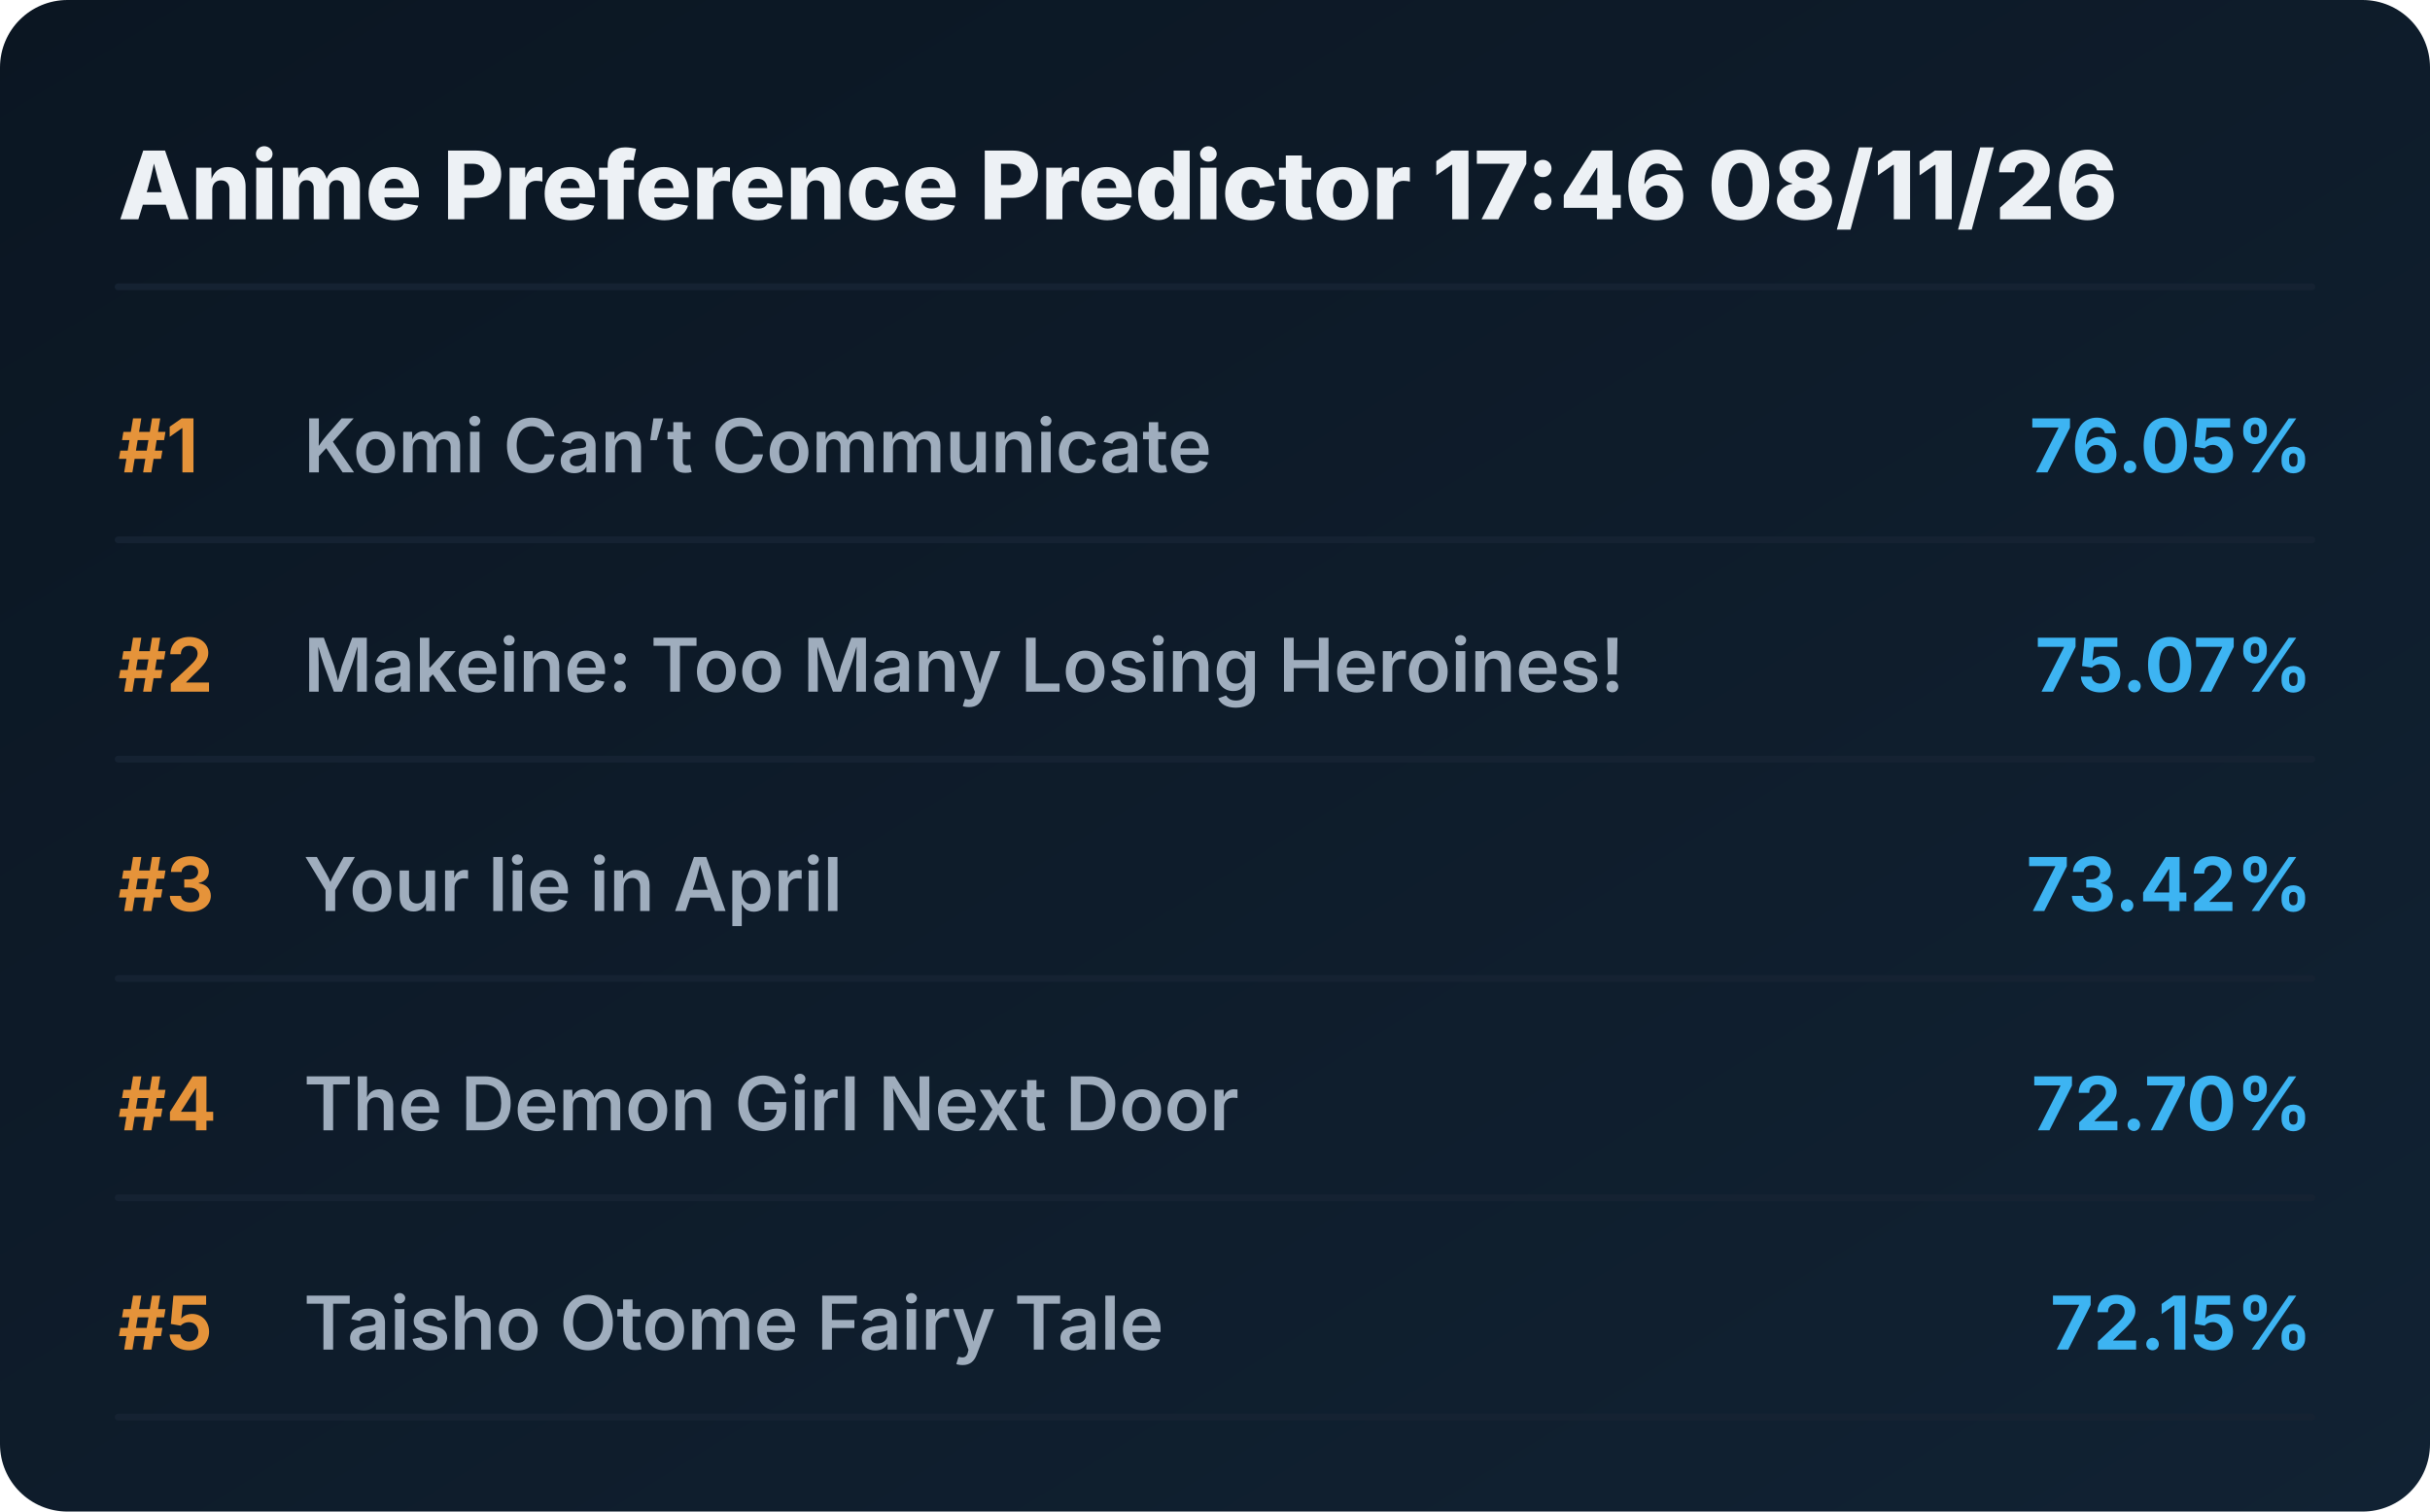
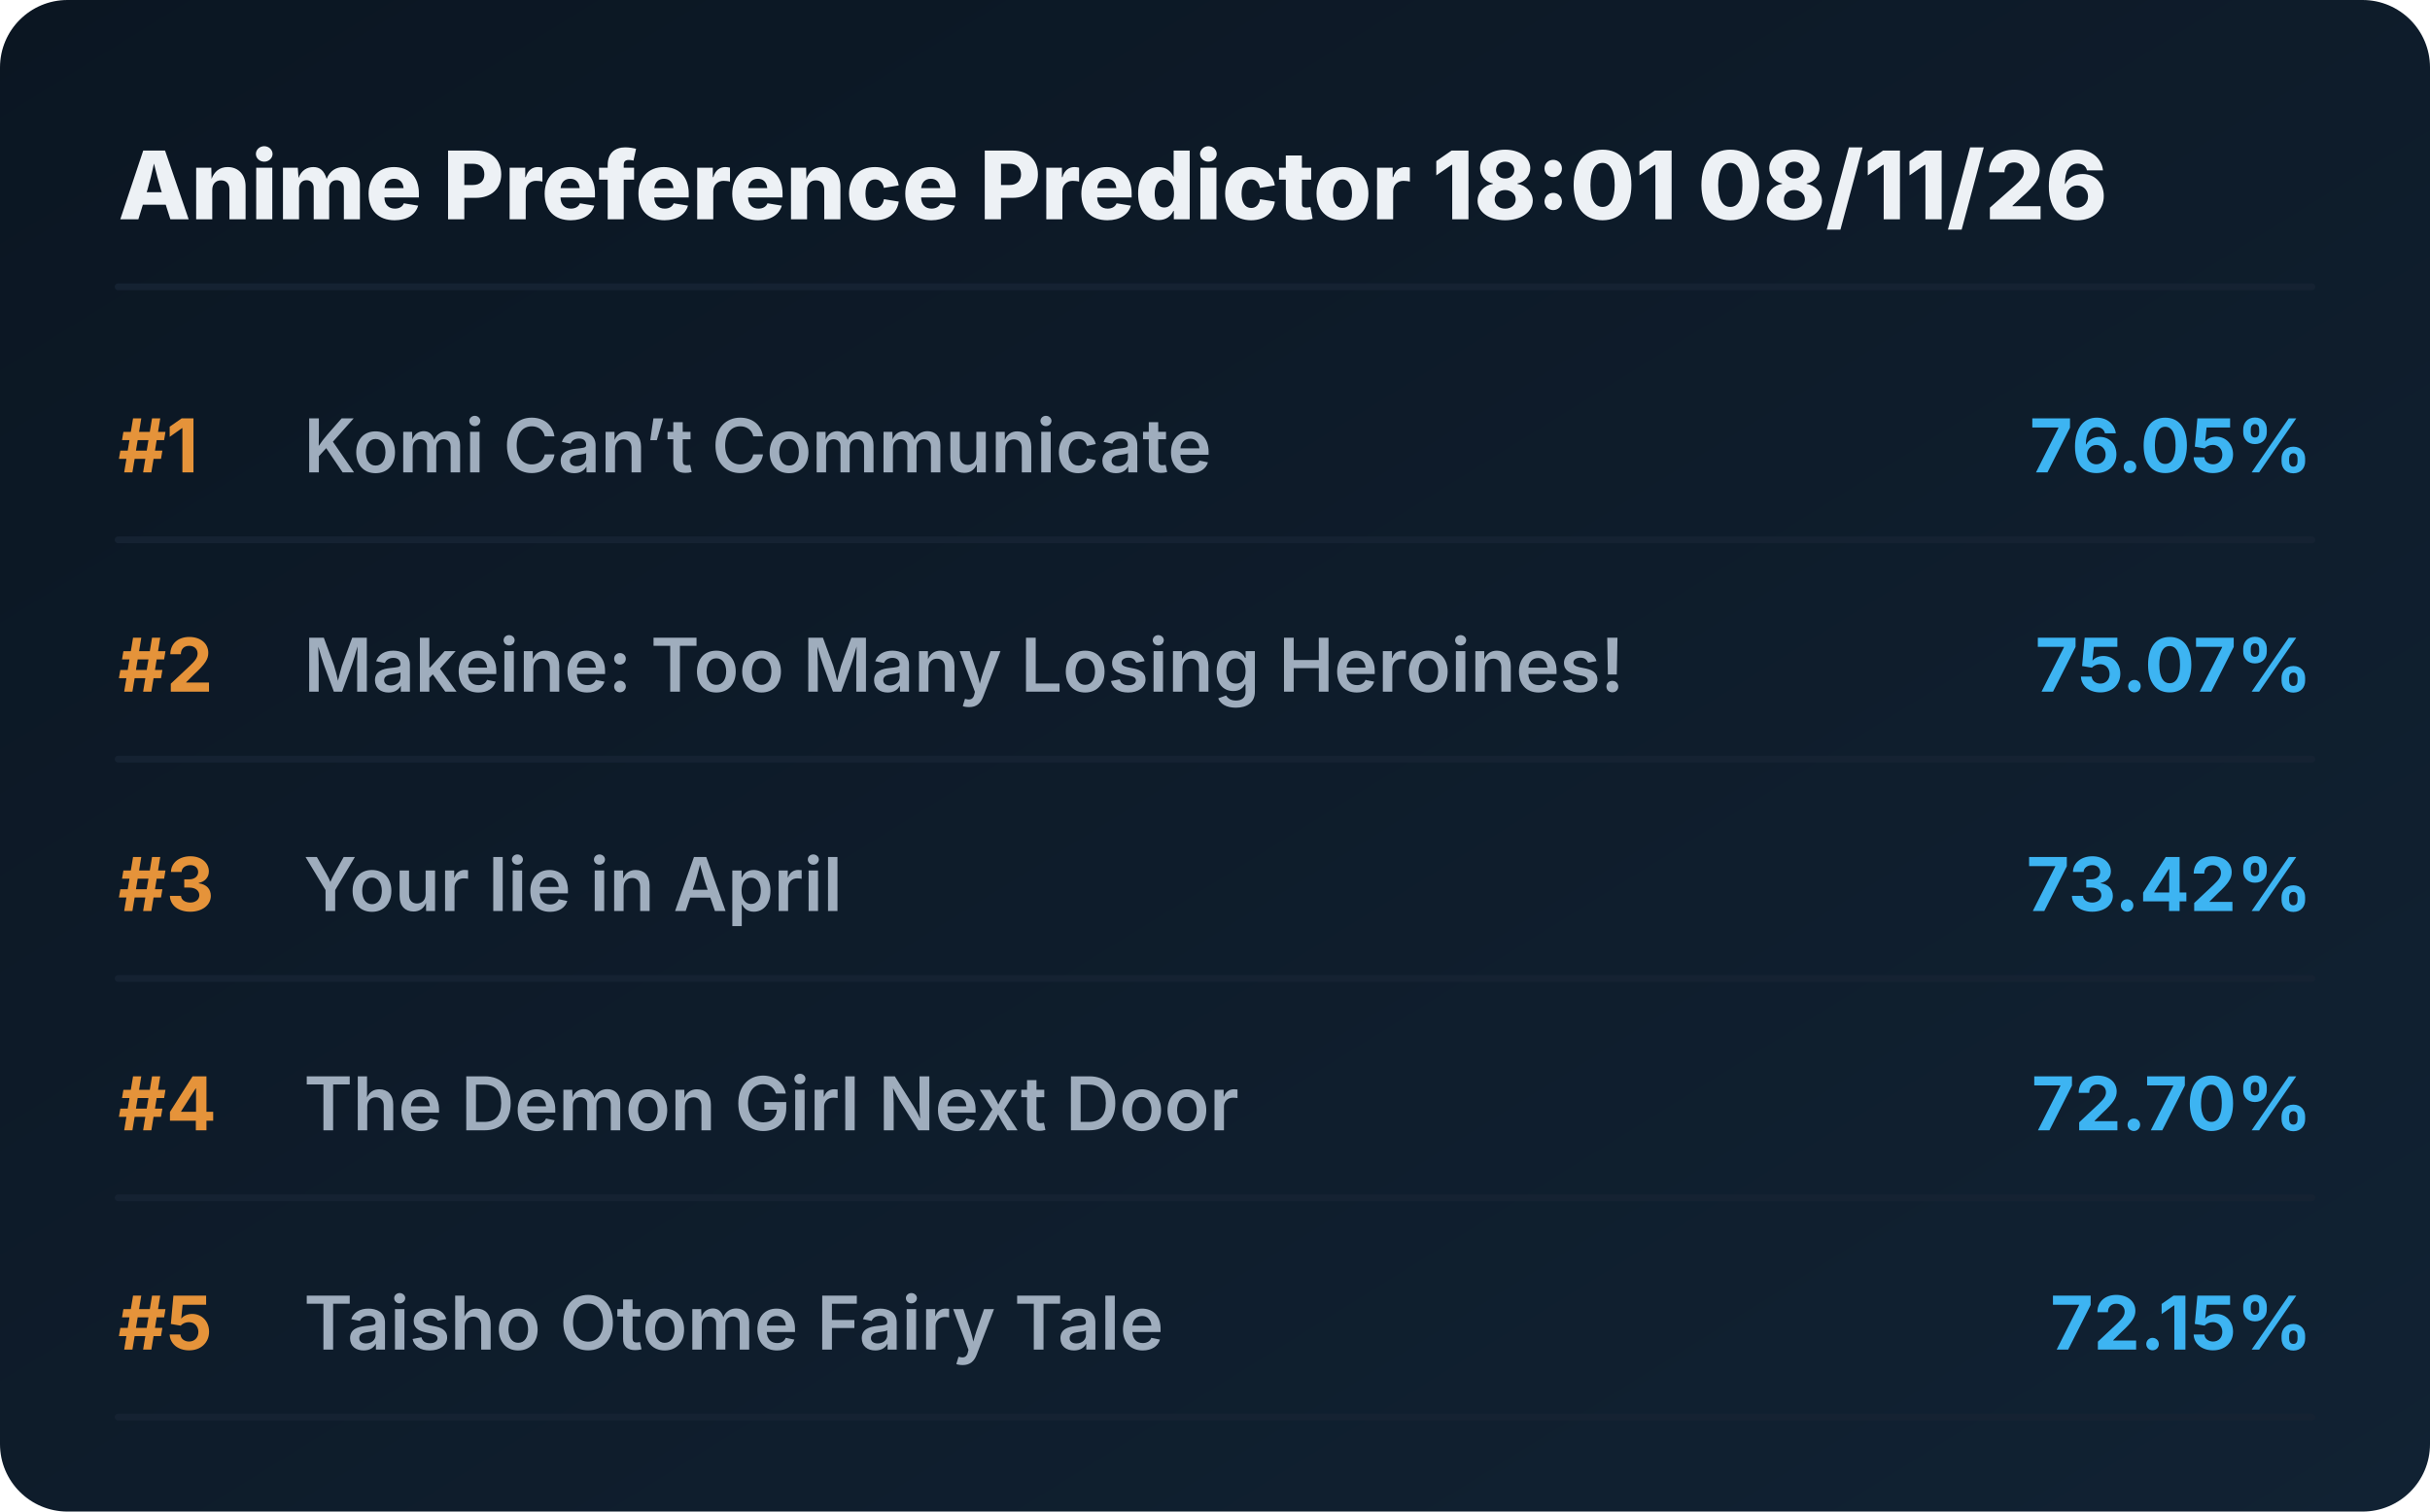
<svg xmlns="http://www.w3.org/2000/svg" viewBox="0 0 720 448" preserveAspectRatio="xMidYMid meet" style="width: 100%; height: auto; max-width: 720px;">
  <defs>
    <linearGradient id="boxGrad" x1="0%" y1="0%" x2="100%" y2="100%">
      <stop offset="0%" stop-color="#0b1622" />
      <stop offset="100%" stop-color="#112233" />
    </linearGradient>
    <clipPath id="titleClip">
      <rect x="90" y="0" width="510" height="100%" />
    </clipPath>
  </defs>
  <style>
    .bg { fill: url(#boxGrad); rx: 20px; }
    .header { font-family: 'Overpass', 'Inter', system-ui, sans-serif; font-weight: 800; font-size: 28px; fill: #edf1f5; }
    .rank { font-family: 'Overpass', 'Inter', system-ui, sans-serif; font-weight: 700; font-size: 22px; fill: #e5933a; }
    .title { font-family: 'Overpass', 'Inter', system-ui, sans-serif; font-weight: 600; font-size: 22px; fill: #9fadbd; }
    .score { font-family: 'Overpass', 'Inter', system-ui, sans-serif; font-weight: 700; font-size: 22px; fill: #3db4f2; }
    .line { stroke: #152232; stroke-width: 2; stroke-linecap: round; }
  </style>
  <rect class="bg" width="720" height="448" />
-   <text x="35" y="65" class="header">Anime Preference Predictor 17:46 08/11/26</text>
+   <text x="35" y="65" class="header">Anime Preference Predictor 18:01 08/11/26</text>
  <line x1="35" y1="85" x2="685" y2="85" class="line" />
  <g transform="translate(0, 0)">
    <text x="35" y="140" class="rank">#1</text>
    <text x="90" y="140" class="title">Komi Can’t Communicate</text>
    <text x="685" y="140" class="score" text-anchor="end">76.05%</text>
    <line x1="35" y1="160" x2="685" y2="160" class="line" />
  </g>
  <g transform="translate(0, 65)">
    <text x="35" y="140" class="rank">#2</text>
    <text x="90" y="140" class="title">Makeine: Too Many Losing Heroines!</text>
    <text x="685" y="140" class="score" text-anchor="end">75.07%</text>
    <line x1="35" y1="160" x2="685" y2="160" class="line" />
  </g>
  <g transform="translate(0, 130)">
    <text x="35" y="140" class="rank">#3</text>
    <text x="90" y="140" class="title">Your lie in April</text>
    <text x="685" y="140" class="score" text-anchor="end">73.42%</text>
    <line x1="35" y1="160" x2="685" y2="160" class="line" />
  </g>
  <g transform="translate(0, 195)">
    <text x="35" y="140" class="rank">#4</text>
    <text x="90" y="140" class="title">The Demon Girl Next Door</text>
    <text x="685" y="140" class="score" text-anchor="end">72.70%</text>
    <line x1="35" y1="160" x2="685" y2="160" class="line" />
  </g>
  <g transform="translate(0, 260)">
    <text x="35" y="140" class="rank">#5</text>
    <text x="90" y="140" class="title">Taisho Otome Fairy Tale</text>
    <text x="685" y="140" class="score" text-anchor="end">72.15%</text>
    <line x1="35" y1="160" x2="685" y2="160" class="line" />
  </g>
</svg>
